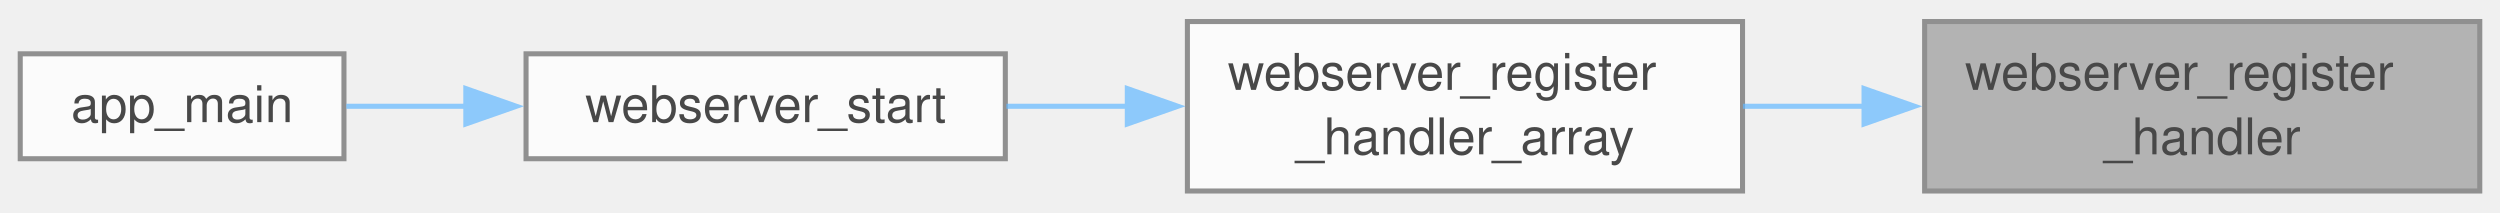
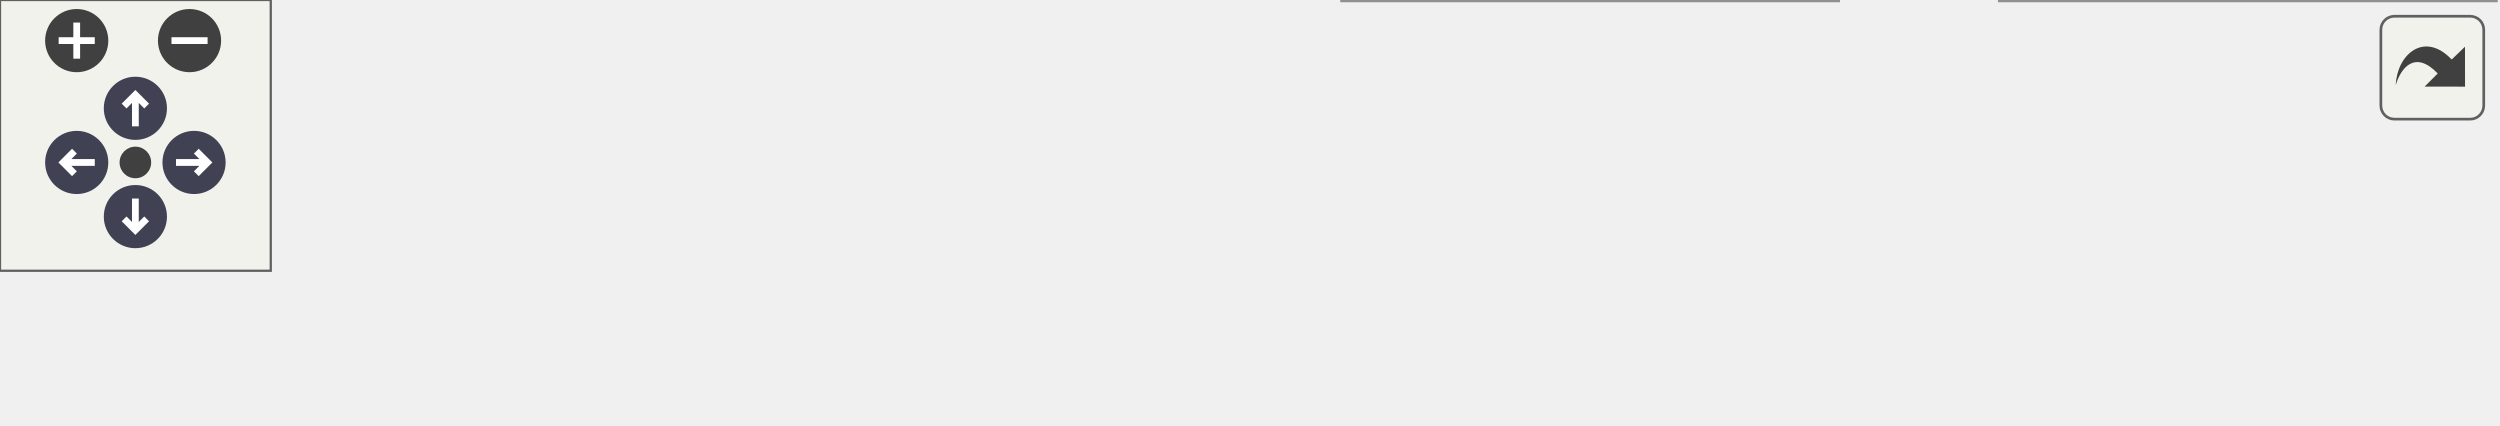
- <svg xmlns="http://www.w3.org/2000/svg" xmlns:xlink="http://www.w3.org/1999/xlink" width="494pt" height="42pt" viewBox="0.00 0.00 494.25 41.50">
-   <svg id="main" version="1.1" xml:space="preserve">
-     <style type="text/css">
+ <svg xmlns="http://www.w3.org/2000/svg" xmlns:xlink="http://www.w3.org/1999/xlink" id="main" version="1.1" xml:space="preserve">
+   <style type="text/css">
.node, .edge {opacity: 0.7;}
.node.selected, .edge.selected {opacity: 1;}
.edge:hover path { stroke: red; }
.edge:hover polygon { stroke: red; fill: red; }
</style>
-     <svg id="graph" class="graph">
-       <g id="graph0" class="graph" transform="scale(1 1) rotate(0) translate(4 37.5)">
-         <g id="Node000001" class="node">
-           <g id="a_Node000001">
-             <a xlink:title="Register a custom URI handler.">
-               <polygon fill="#999999" stroke="#666666" points="486.25,-33.5 376.5,-33.5 376.5,0 486.25,0 486.25,-33.5" />
-               <text text-anchor="start" x="384.5" y="-20" font-family="Helvetica,sans-Serif" font-size="10.00">webserver_register</text>
-               <text text-anchor="middle" x="431.38" y="-7.25" font-family="Helvetica,sans-Serif" font-size="10.00">_handler</text>
-             </a>
-           </g>
-         </g>
-         <g id="Node000002" class="node">
-           <g id="a_Node000002">
-             <a xlink:href="web__server_8c.html#a16c940e907ed2e88fc378de78450a6ef" target="_top" xlink:title="Register an array of custom URI handlers.">
-               <polygon fill="white" stroke="#666666" points="340.5,-33.5 230.75,-33.5 230.75,0 340.5,0 340.5,-33.5" />
-               <text text-anchor="start" x="238.75" y="-20" font-family="Helvetica,sans-Serif" font-size="10.00">webserver_register</text>
-               <text text-anchor="middle" x="285.62" y="-7.25" font-family="Helvetica,sans-Serif" font-size="10.00">_handler_array</text>
-             </a>
-           </g>
-         </g>
-         <g id="edge1_Node000001_Node000002" class="edge">
-           <g id="a_edge1_Node000001_Node000002">
-             <a xlink:title=" ">
-               <path fill="none" stroke="#63b8ff" d="M364.72,-16.75C356.64,-16.75 348.45,-16.75 340.57,-16.75" />
-               <polygon fill="#63b8ff" stroke="#63b8ff" points="364.52,-20.25 374.52,-16.75 364.52,-13.25 364.52,-20.25" />
-             </a>
-           </g>
-         </g>
-         <g id="Node000003" class="node">
-           <g id="a_Node000003">
-             <a xlink:href="web__server_8c.html#aaeff4de8303b44312aa851f3b7211b1d" target="_top" xlink:title="Initialize and start the HTTP web server.">
-               <polygon fill="white" stroke="#666666" points="194.75,-27.12 100,-27.12 100,-6.38 194.75,-6.38 194.75,-27.12" />
-               <text text-anchor="middle" x="147.38" y="-13.62" font-family="Helvetica,sans-Serif" font-size="10.00">webserver_start</text>
-             </a>
-           </g>
-         </g>
-         <g id="edge2_Node000002_Node000003" class="edge">
-           <g id="a_edge2_Node000002_Node000003">
-             <a xlink:title=" ">
-               <path fill="none" stroke="#63b8ff" d="M218.99,-16.75C210.87,-16.75 202.71,-16.75 194.96,-16.75" />
-               <polygon fill="#63b8ff" stroke="#63b8ff" points="218.87,-20.25 228.87,-16.75 218.87,-13.25 218.87,-20.25" />
-             </a>
-           </g>
-         </g>
-         <g id="Node000004" class="node">
-           <g id="a_Node000004">
-             <a xlink:href="dmx-interface_8c.html#a630544a7f0a2cc40d8a7fefab7e2fe70" target="_top" xlink:title="Main entry point for the DMX Interface application.">
-               <polygon fill="white" stroke="#666666" points="64,-27.12 0,-27.12 0,-6.38 64,-6.38 64,-27.12" />
-               <text text-anchor="middle" x="32" y="-13.62" font-family="Helvetica,sans-Serif" font-size="10.00">app_main</text>
-             </a>
-           </g>
-         </g>
-         <g id="edge3_Node000003_Node000004" class="edge">
-           <g id="a_edge3_Node000003_Node000004">
-             <a xlink:title=" ">
-               <path fill="none" stroke="#63b8ff" d="M88.12,-16.75C79.97,-16.75 71.86,-16.75 64.47,-16.75" />
-               <polygon fill="#63b8ff" stroke="#63b8ff" points="88.09,-20.25 98.09,-16.75 88.09,-13.25 88.09,-20.25" />
-             </a>
-           </g>
+   <defs>
+     <circle id="rim" cx="0" cy="0" r="7" />
+     <circle id="rim2" cx="0" cy="0" r="3.5" />
+     <g id="zoomPlus">
+       <use xlink:href="#rim" fill="#404040">
+         <set attributeName="fill" to="#808080" begin="zoomplus.mouseover" end="zoomplus.mouseout" />
+       </use>
+       <path d="M-4,0h8M0,-4v8" fill="none" stroke="white" stroke-width="1.5" pointer-events="none" />
+     </g>
+     <g id="zoomMin">
+       <use xlink:href="#rim" fill="#404040">
+         <set attributeName="fill" to="#808080" begin="zoomminus.mouseover" end="zoomminus.mouseout" />
+       </use>
+       <path d="M-4,0h8" fill="none" stroke="white" stroke-width="1.5" pointer-events="none" />
+     </g>
+     <g id="arrowUp" transform="translate(30 24)">
+       <use xlink:href="#rim" />
+       <path pointer-events="none" fill="none" stroke="white" stroke-width="1.5" d="M0,-3.0v7 M-2.5,-0.5L0,-3.0L2.5,-0.5" />
+     </g>
+     <g id="arrowRight" transform="rotate(90) translate(36 -43)">
+       <use xlink:href="#rim" />
+       <path pointer-events="none" fill="none" stroke="white" stroke-width="1.5" d="M0,-3.0v7 M-2.5,-0.5L0,-3.0L2.5,-0.5" />
+     </g>
+     <g id="arrowDown" transform="rotate(180) translate(-30 -48)">
+       <use xlink:href="#rim" />
+       <path pointer-events="none" fill="none" stroke="white" stroke-width="1.5" d="M0,-3.0v7 M-2.5,-0.5L0,-3.0L2.5,-0.5" />
+     </g>
+     <g id="arrowLeft" transform="rotate(270) translate(-36 17)">
+       <use xlink:href="#rim" />
+       <path pointer-events="none" fill="none" stroke="white" stroke-width="1.5" d="M0,-3.0v7 M-2.5,-0.5L0,-3.0L2.5,-0.5" />
+     </g>
+     <g id="resetDef">
+       <use xlink:href="#rim2" fill="#404040">
+         <set attributeName="fill" to="#808080" begin="reset.mouseover" end="reset.mouseout" />
+       </use>
+     </g>
+   </defs>
+   <svg id="graph" class="graph">
+     <g id="viewport">
+       <g id="Node000001" class="node">
+         <g id="a_Node000001">
+           <a xlink:title="Register a custom URI handler.">
+             <polygon fill="#999999" stroke="#666666" points="553,-33.5 443.25,-33.5 443.25,0 553,0 553,-33.5" />
+             <text text-anchor="start" x="451.25" y="-20" font-family="Helvetica,sans-Serif" font-size="10.00">webserver_register</text>
+             <text text-anchor="middle" x="498.12" y="-7.25" font-family="Helvetica,sans-Serif" font-size="10.00">_handler</text>
+           </a>
        </g>
      </g>
-     </svg>
+       <g id="Node000002" class="node">
+         <g id="a_Node000002">
+           <a xlink:href="web__server_8c.html#a16c940e907ed2e88fc378de78450a6ef" target="_top" xlink:title="Register an array of custom URI handlers.">
+             <polygon fill="white" stroke="#666666" points="407.25,-33.5 297.5,-33.5 297.5,0 407.25,0 407.25,-33.5" />
+             <text text-anchor="start" x="305.5" y="-20" font-family="Helvetica,sans-Serif" font-size="10.00">webserver_register</text>
+             <text text-anchor="middle" x="352.38" y="-7.25" font-family="Helvetica,sans-Serif" font-size="10.00">_handler_array</text>
+           </a>
+         </g>
+       </g>
+       <g id="edge1_Node000001_Node000002" class="edge">
+         <g id="a_edge1_Node000001_Node000002">
+           <a xlink:title=" ">
+             <path fill="none" stroke="#63b8ff" d="M431.47,-16.75C423.39,-16.75 415.2,-16.75 407.32,-16.75" />
+             <polygon fill="#63b8ff" stroke="#63b8ff" points="431.27,-20.25 441.27,-16.75 431.27,-13.25 431.27,-20.25" />
+           </a>
+         </g>
+       </g>
+       <g id="Node000003" class="node">
+         <g id="a_Node000003">
+           <a xlink:href="web__server_8c.html#aaeff4de8303b44312aa851f3b7211b1d" target="_top" xlink:title="Initialize and start the HTTP web server.">
+             <polygon fill="white" stroke="#666666" points="261.5,-27.12 166.75,-27.12 166.75,-6.38 261.5,-6.38 261.5,-27.12" />
+             <text text-anchor="middle" x="214.12" y="-13.62" font-family="Helvetica,sans-Serif" font-size="10.00">webserver_start</text>
+           </a>
+         </g>
+       </g>
+       <g id="edge2_Node000002_Node000003" class="edge">
+         <g id="a_edge2_Node000002_Node000003">
+           <a xlink:title=" ">
+             <path fill="none" stroke="#63b8ff" d="M285.74,-16.75C277.62,-16.75 269.46,-16.75 261.71,-16.75" />
+             <polygon fill="#63b8ff" stroke="#63b8ff" points="285.62,-20.25 295.62,-16.75 285.62,-13.25 285.62,-20.25" />
+           </a>
+         </g>
+       </g>
+       <g id="Node000004" class="node">
+         <g id="a_Node000004">
+           <a xlink:href="dmx-interface_8c.html#a9bd9f390af7b80b21e4b1bcd75340ea7" target="_top" xlink:title="Event handler for network events.">
+             <polygon fill="white" stroke="#666666" points="130.75,-27.12 0,-27.12 0,-6.38 130.75,-6.38 130.75,-27.12" />
+             <text text-anchor="middle" x="65.38" y="-13.62" font-family="Helvetica,sans-Serif" font-size="10.00">network_event_handler</text>
+           </a>
+         </g>
+       </g>
+       <g id="edge3_Node000003_Node000004" class="edge">
+         <g id="a_edge3_Node000003_Node000004">
+           <a xlink:title=" ">
+             <path fill="none" stroke="#63b8ff" d="M155.05,-16.75C147.22,-16.75 139.16,-16.75 131.23,-16.75" />
+             <polygon fill="#63b8ff" stroke="#63b8ff" points="154.78,-20.25 164.78,-16.75 154.78,-13.25 154.78,-20.25" />
+           </a>
+         </g>
+       </g>
+     </g>
+   </svg>
+   <g id="navigator" transform="translate(0 0)" fill="#404254">
+     <rect fill="#f2f5e9" fill-opacity="0.5" stroke="#606060" stroke-width=".5" x="0" y="0" width="60" height="60" />
+     <use id="zoomplus" xlink:href="#zoomPlus" x="17" y="9" />
+     <use id="zoomminus" xlink:href="#zoomMin" x="42" y="9" />
+     <use id="reset" xlink:href="#resetDef" x="30" y="36" />
+     <use id="arrowup" xlink:href="#arrowUp" x="0" y="0" />
+     <use id="arrowright" xlink:href="#arrowRight" x="0" y="0" />
+     <use id="arrowdown" xlink:href="#arrowDown" x="0" y="0" />
+     <use id="arrowleft" xlink:href="#arrowLeft" x="0" y="0" />
+   </g>
+   <svg viewBox="0 0 15 15" width="100%" height="30px" preserveAspectRatio="xMaxYMin meet">
+     <g id="arrow_out" transform="scale(0.3 0.3)">
+       <a xlink:href="web__server_8h_a59de75410c50a6ebac8de34c4560758e_icgraph_org.svg" target="_base">
+         <rect id="button" ry="5" rx="5" y="6" x="6" height="38" width="38" fill="#f2f5e9" fill-opacity="0.5" stroke="#606060" stroke-width="1.0" />
+         <path id="arrow" d="M 11.5,31.437 C 11.94,20.098 22.043,11.323 32.159,21.979 L 37.069,17.246 C 37.069,17.246 37.088,32 37.088,32 L 22.16,31.978 C 22.16,31.978 26.998,27.14 26.998,27.14 C 18.529,18.264 13.292,25.23 11.5,31.437 z" style="fill:#404040;" />
+       </a>
+     </g>
  </svg>
  <style type="text/css">

[data-mouse-over-selected='false'] { opacity: 0.7; }
[data-mouse-over-selected='true']  { opacity: 1.0; }

</style>
</svg>
